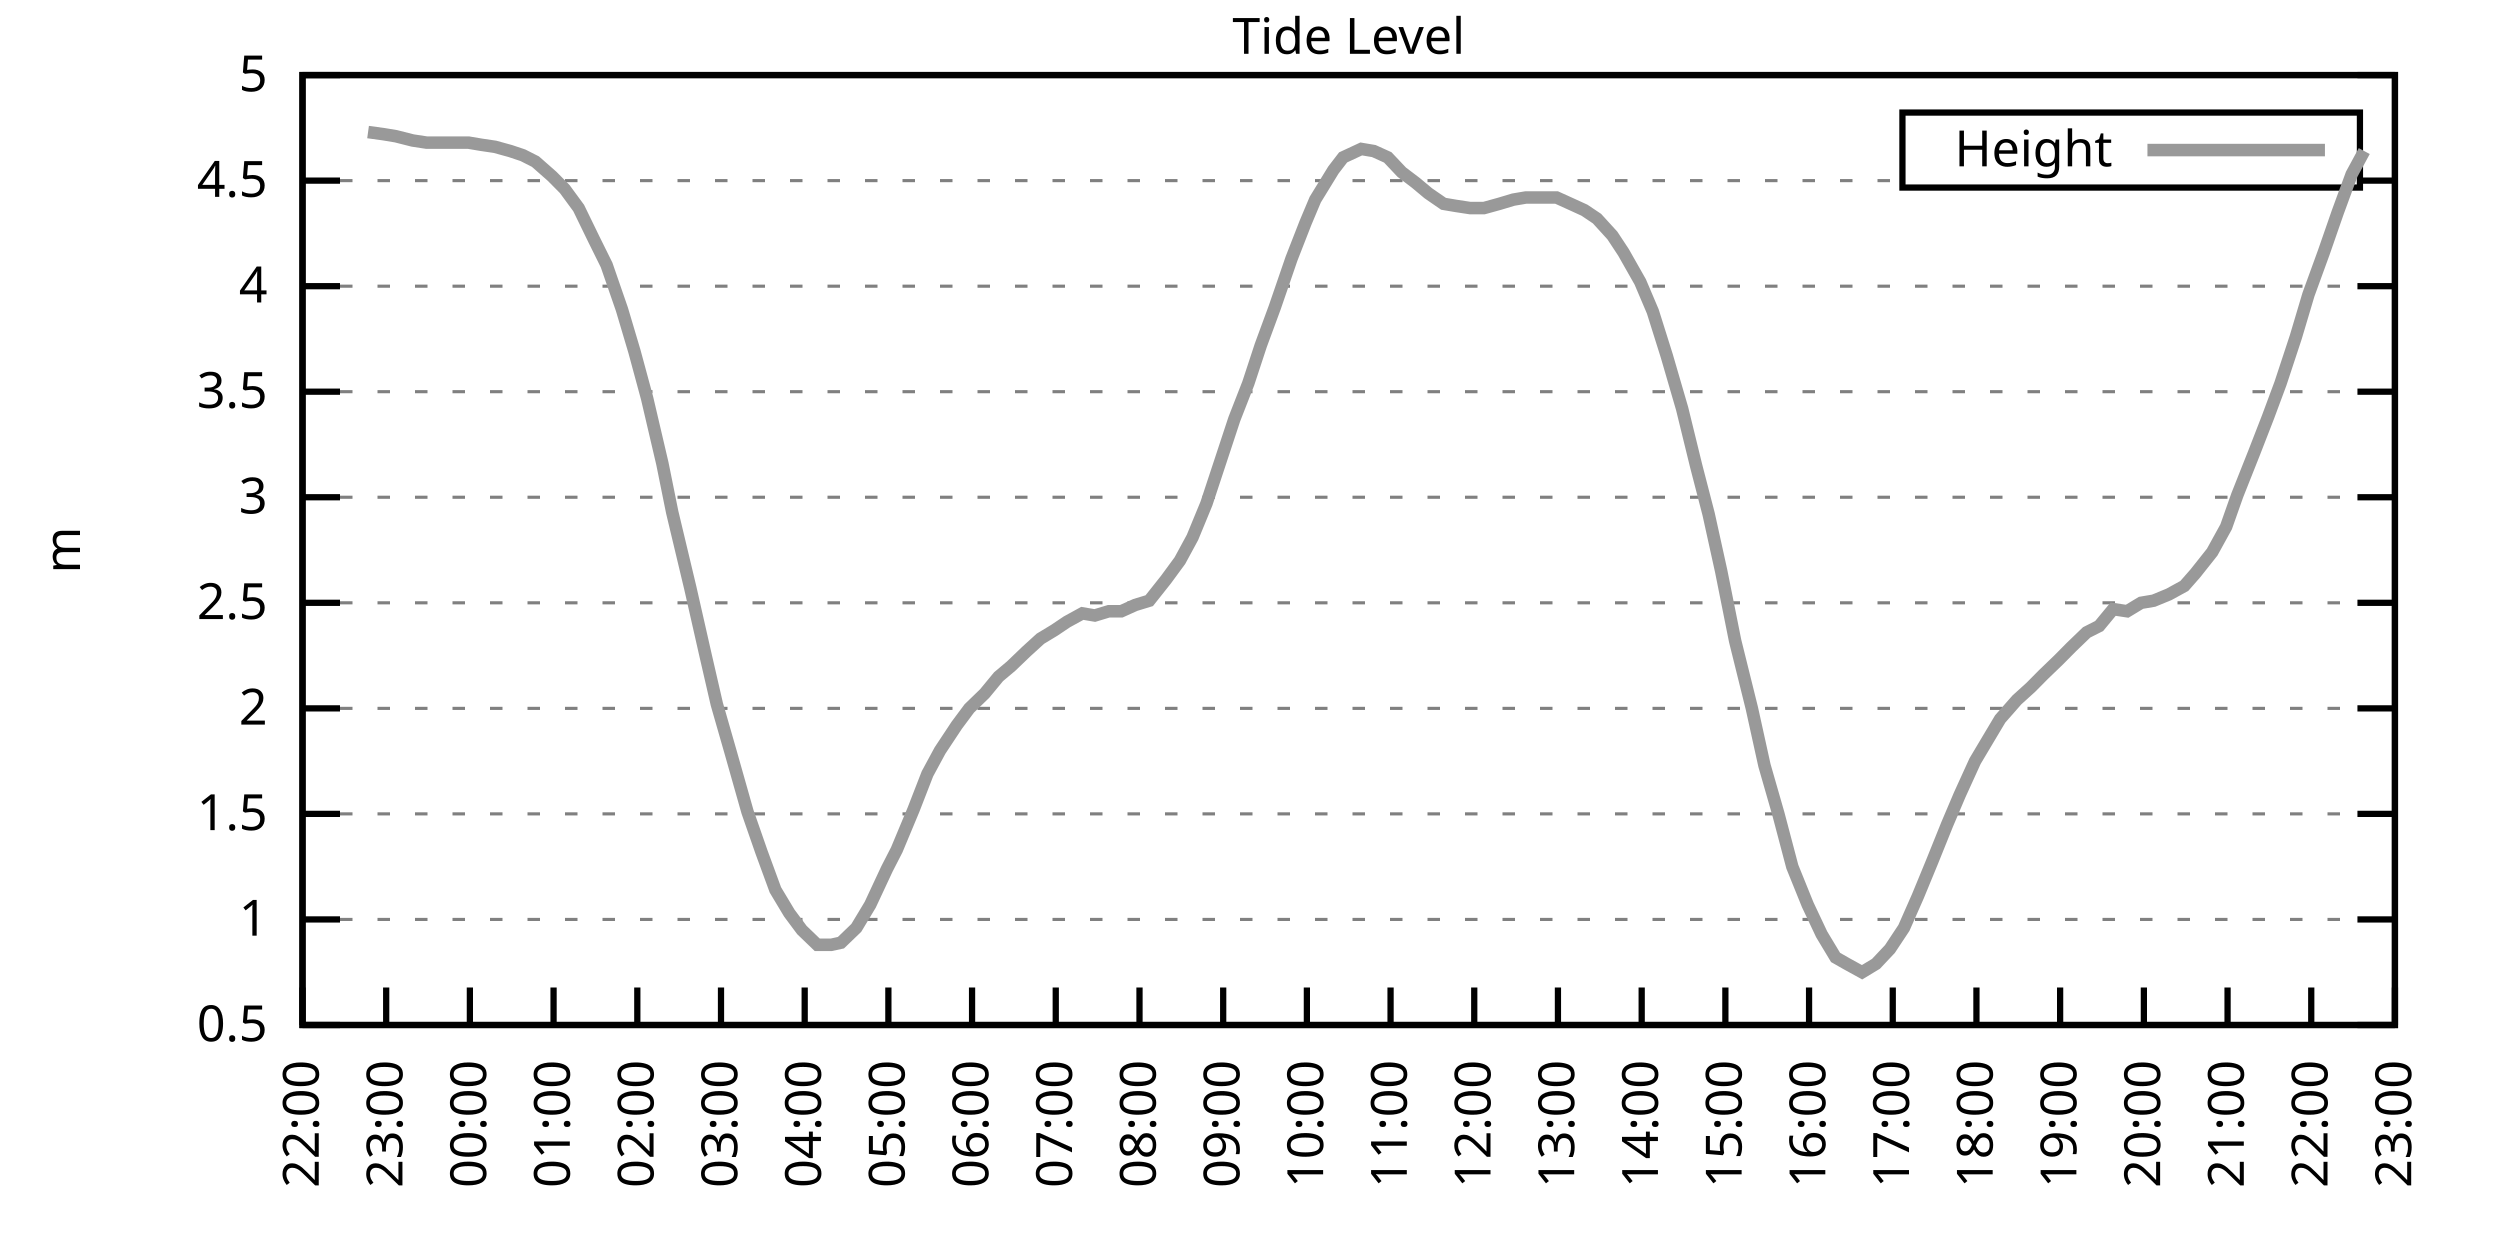
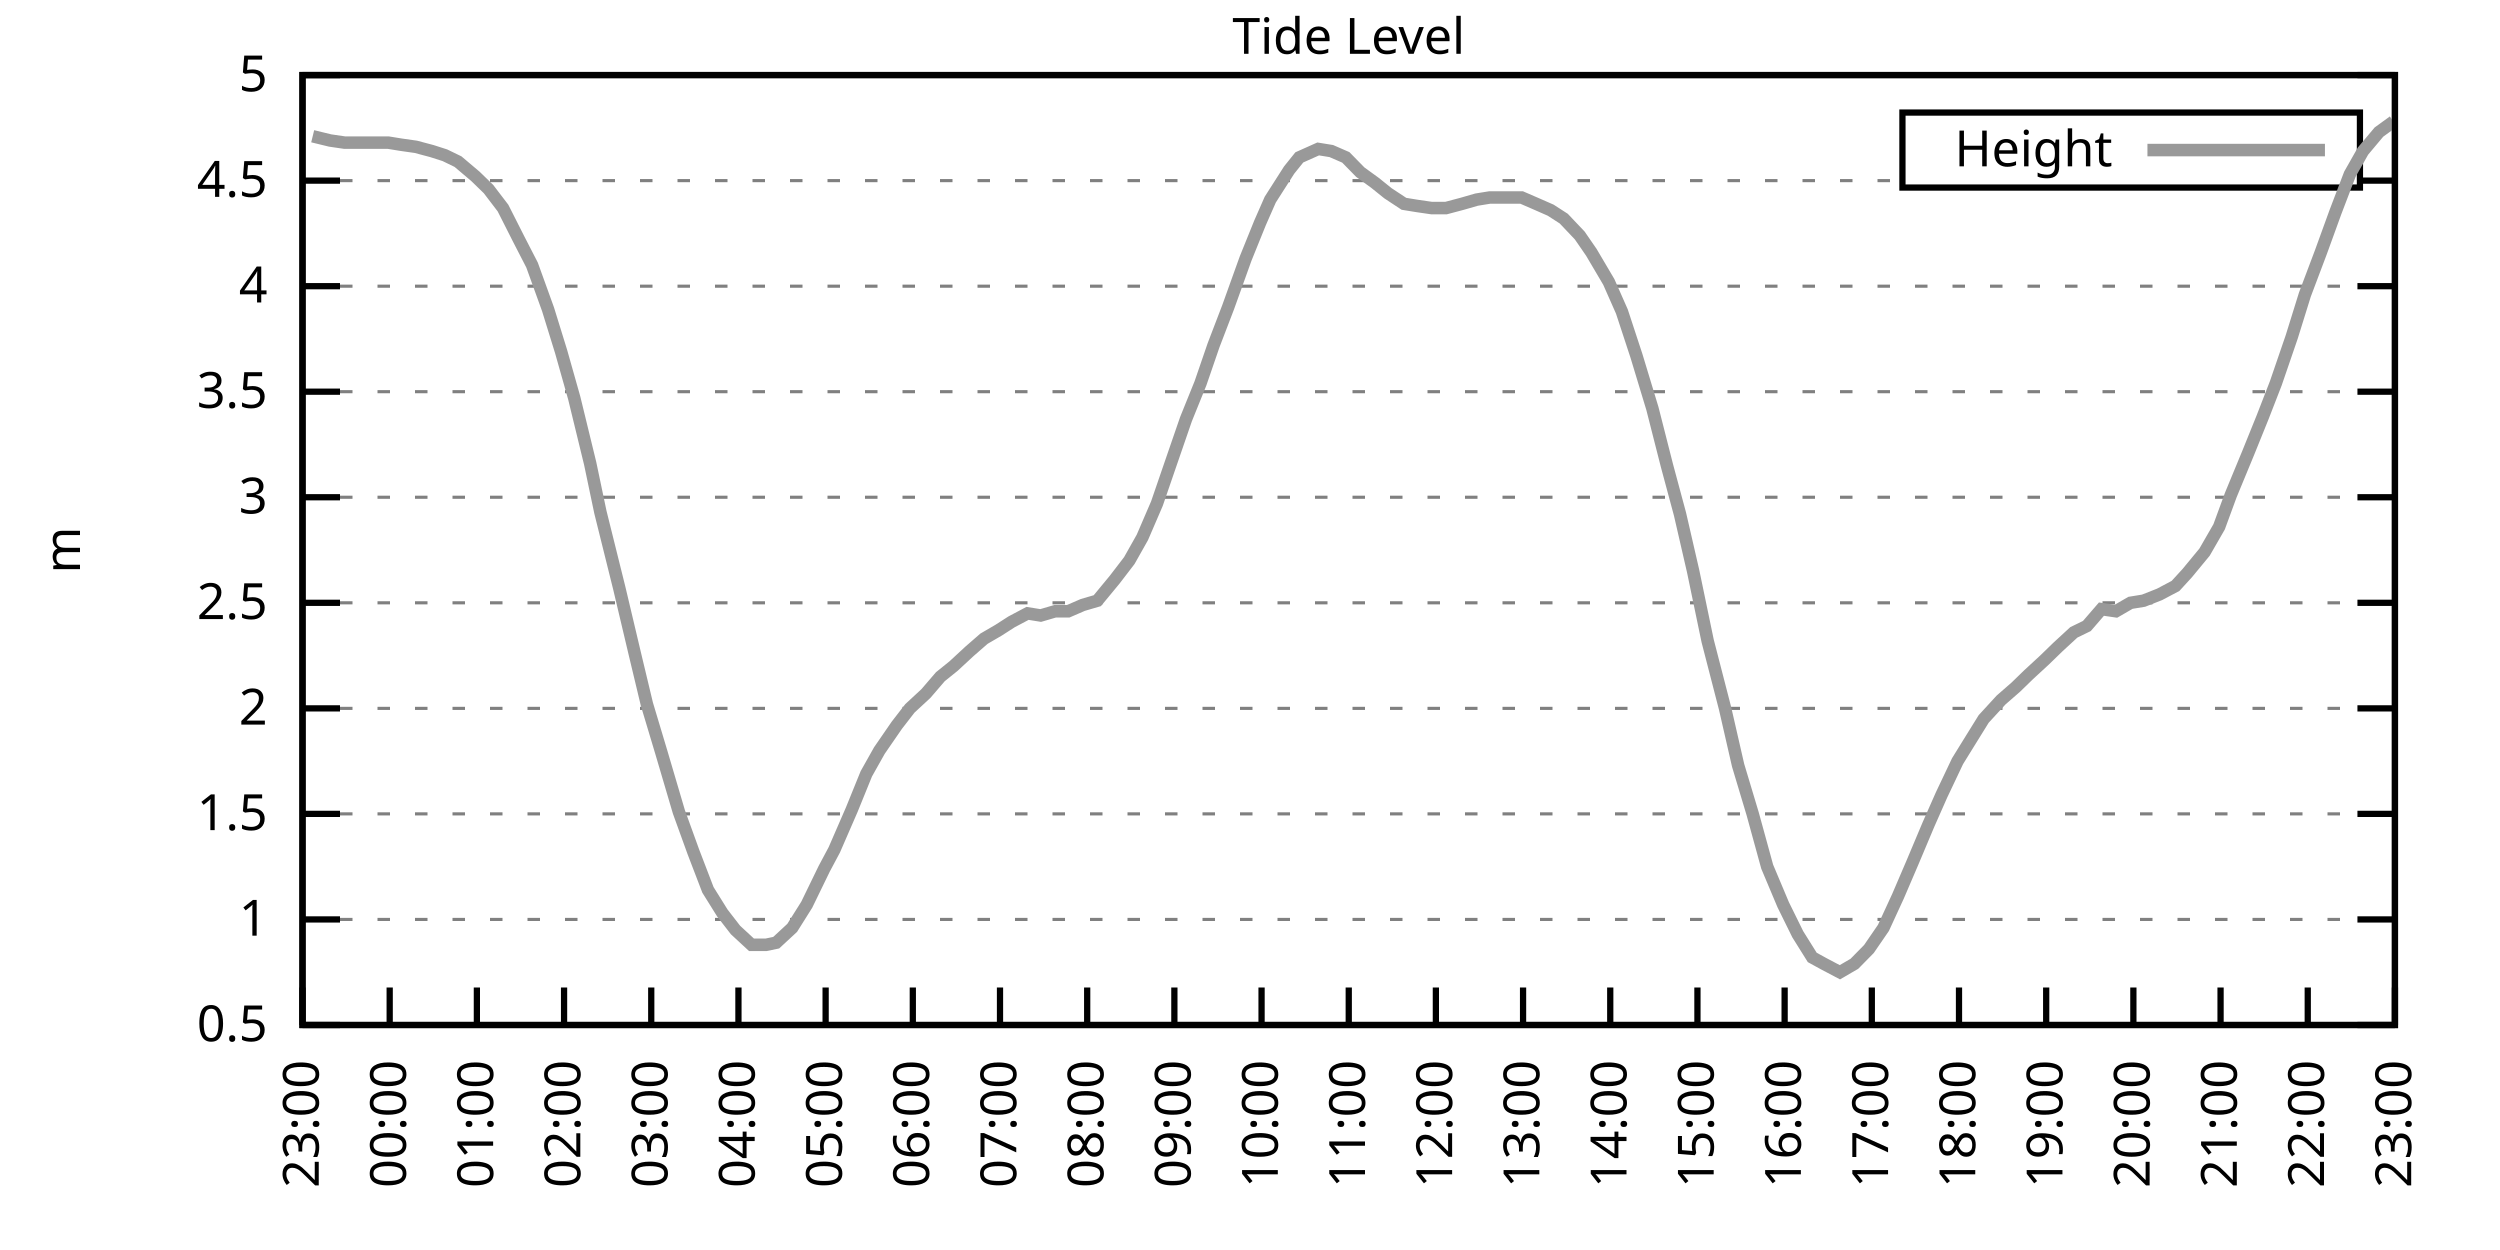
<svg xmlns="http://www.w3.org/2000/svg" xmlns:xlink="http://www.w3.org/1999/xlink" width="400" height="200" viewBox="0 0 400 200">
  <g id="gnuplot_canvas">
    <rect x="0" y="0" width="400" height="200" fill="none" />
    <defs>
      <circle id="gpDot" r="0.5" stroke-width="0.5" stroke="currentColor" />
      <path id="gpPt0" stroke-width="0.333" stroke="currentColor" d="M-1,0 h2 M0,-1 v2" />
      <path id="gpPt1" stroke-width="0.333" stroke="currentColor" d="M-1,-1 L1,1 M1,-1 L-1,1" />
      <path id="gpPt2" stroke-width="0.333" stroke="currentColor" d="M-1,0 L1,0 M0,-1 L0,1 M-1,-1 L1,1 M-1,1 L1,-1" />
      <rect id="gpPt3" stroke-width="0.333" stroke="currentColor" x="-1" y="-1" width="2" height="2" />
      <rect id="gpPt4" stroke-width="0.333" stroke="currentColor" fill="currentColor" x="-1" y="-1" width="2" height="2" />
      <circle id="gpPt5" stroke-width="0.333" stroke="currentColor" cx="0" cy="0" r="1" />
      <use xlink:href="#gpPt5" id="gpPt6" fill="currentColor" stroke="none" />
      <path id="gpPt7" stroke-width="0.333" stroke="currentColor" d="M0,-1.33 L-1.33,0.67 L1.33,0.67 z" />
      <use xlink:href="#gpPt7" id="gpPt8" fill="currentColor" stroke="none" />
      <use xlink:href="#gpPt7" id="gpPt9" stroke="currentColor" transform="rotate(180)" />
      <use xlink:href="#gpPt9" id="gpPt10" fill="currentColor" stroke="none" />
      <use xlink:href="#gpPt3" id="gpPt11" stroke="currentColor" transform="rotate(45)" />
      <use xlink:href="#gpPt11" id="gpPt12" fill="currentColor" stroke="none" />
      <path id="gpPt13" stroke-width="0.333" stroke="currentColor" d="M0,1.330 L1.265,0.411 L0.782,-1.067 L-0.782,-1.076 L-1.265,0.411 z" />
      <use xlink:href="#gpPt13" id="gpPt14" fill="currentColor" stroke="none" />
      <filter id="textbox" filterUnits="objectBoundingBox" x="0" y="0" height="1" width="1">
        <feFlood flood-color="white" flood-opacity="1" result="bgnd" />
        <feComposite in="SourceGraphic" in2="bgnd" operator="atop" />
      </filter>
      <filter id="greybox" filterUnits="objectBoundingBox" x="0" y="0" height="1" width="1">
        <feFlood flood-color="lightgrey" flood-opacity="1" result="grey" />
        <feComposite in="SourceGraphic" in2="grey" operator="atop" />
      </filter>
    </defs>
    <g fill="none" color="white" stroke="currentColor" stroke-width="1.00" stroke-linecap="butt" stroke-linejoin="miter">
</g>
    <g fill="none" color="black" stroke="currentColor" stroke-width="1.00" stroke-linecap="butt" stroke-linejoin="miter">
      <g stroke="none" shape-rendering="crispEdges">
        <polygon fill="rgb(255, 255, 255)" points="48.40,164.00 383.18,164.00 383.18,12.02 48.40,12.02 " />
      </g>
    </g>
    <g fill="none" color="black" stroke="currentColor" stroke-width="1.00" stroke-linecap="butt" stroke-linejoin="miter">
</g>
    <g fill="none" color="black" stroke="black" stroke-width="0.50" stroke-linecap="butt" stroke-linejoin="miter">
</g>
    <g fill="none" color="gray" stroke="currentColor" stroke-width="0.50" stroke-linecap="butt" stroke-linejoin="miter">
      <path stroke="gray" stroke-dasharray="2,4" class="gridline" d="M48.40,164.00 L383.19,164.00  " />
    </g>
    <g fill="none" color="gray" stroke="gray" stroke-width="1.00" stroke-linecap="butt" stroke-linejoin="miter">
</g>
    <g fill="none" color="black" stroke="currentColor" stroke-width="1.00" stroke-linecap="butt" stroke-linejoin="miter">
      <path stroke="black" d="M48.40,164.00 L54.40,164.00 M383.19,164.00 L377.19,164.00  " />
      <g transform="translate(42.80,166.60)" stroke="none" fill="black" font-family="Sans" font-size="8.00" text-anchor="end">
        <text>
          <tspan font-family="Sans"> 0.5</tspan>
        </text>
      </g>
    </g>
    <g fill="none" color="black" stroke="currentColor" stroke-width="1.00" stroke-linecap="butt" stroke-linejoin="miter">
</g>
    <g fill="none" color="black" stroke="black" stroke-width="0.50" stroke-linecap="butt" stroke-linejoin="miter">
</g>
    <g fill="none" color="gray" stroke="currentColor" stroke-width="0.50" stroke-linecap="butt" stroke-linejoin="miter">
      <path stroke="gray" stroke-dasharray="2,4" class="gridline" d="M48.40,147.11 L383.19,147.11  " />
    </g>
    <g fill="none" color="gray" stroke="gray" stroke-width="1.00" stroke-linecap="butt" stroke-linejoin="miter">
</g>
    <g fill="none" color="black" stroke="currentColor" stroke-width="1.00" stroke-linecap="butt" stroke-linejoin="miter">
      <path stroke="black" d="M48.40,147.11 L54.40,147.11 M383.19,147.11 L377.19,147.11  " />
      <g transform="translate(42.80,149.71)" stroke="none" fill="black" font-family="Sans" font-size="8.00" text-anchor="end">
        <text>
          <tspan font-family="Sans"> 1</tspan>
        </text>
      </g>
    </g>
    <g fill="none" color="black" stroke="currentColor" stroke-width="1.00" stroke-linecap="butt" stroke-linejoin="miter">
</g>
    <g fill="none" color="black" stroke="black" stroke-width="0.50" stroke-linecap="butt" stroke-linejoin="miter">
</g>
    <g fill="none" color="gray" stroke="currentColor" stroke-width="0.50" stroke-linecap="butt" stroke-linejoin="miter">
      <path stroke="gray" stroke-dasharray="2,4" class="gridline" d="M48.40,130.22 L383.19,130.22  " />
    </g>
    <g fill="none" color="gray" stroke="gray" stroke-width="1.00" stroke-linecap="butt" stroke-linejoin="miter">
</g>
    <g fill="none" color="black" stroke="currentColor" stroke-width="1.00" stroke-linecap="butt" stroke-linejoin="miter">
      <path stroke="black" d="M48.40,130.22 L54.40,130.22 M383.19,130.22 L377.19,130.22  " />
      <g transform="translate(42.80,132.82)" stroke="none" fill="black" font-family="Sans" font-size="8.00" text-anchor="end">
        <text>
          <tspan font-family="Sans"> 1.5</tspan>
        </text>
      </g>
    </g>
    <g fill="none" color="black" stroke="currentColor" stroke-width="1.00" stroke-linecap="butt" stroke-linejoin="miter">
</g>
    <g fill="none" color="black" stroke="black" stroke-width="0.50" stroke-linecap="butt" stroke-linejoin="miter">
</g>
    <g fill="none" color="gray" stroke="currentColor" stroke-width="0.50" stroke-linecap="butt" stroke-linejoin="miter">
      <path stroke="gray" stroke-dasharray="2,4" class="gridline" d="M48.40,113.34 L383.19,113.34  " />
    </g>
    <g fill="none" color="gray" stroke="gray" stroke-width="1.00" stroke-linecap="butt" stroke-linejoin="miter">
</g>
    <g fill="none" color="black" stroke="currentColor" stroke-width="1.00" stroke-linecap="butt" stroke-linejoin="miter">
      <path stroke="black" d="M48.40,113.34 L54.40,113.34 M383.19,113.34 L377.19,113.34  " />
      <g transform="translate(42.80,115.94)" stroke="none" fill="black" font-family="Sans" font-size="8.00" text-anchor="end">
        <text>
          <tspan font-family="Sans"> 2</tspan>
        </text>
      </g>
    </g>
    <g fill="none" color="black" stroke="currentColor" stroke-width="1.00" stroke-linecap="butt" stroke-linejoin="miter">
</g>
    <g fill="none" color="black" stroke="black" stroke-width="0.50" stroke-linecap="butt" stroke-linejoin="miter">
</g>
    <g fill="none" color="gray" stroke="currentColor" stroke-width="0.50" stroke-linecap="butt" stroke-linejoin="miter">
      <path stroke="gray" stroke-dasharray="2,4" class="gridline" d="M48.40,96.45 L383.19,96.45  " />
    </g>
    <g fill="none" color="gray" stroke="gray" stroke-width="1.00" stroke-linecap="butt" stroke-linejoin="miter">
</g>
    <g fill="none" color="black" stroke="currentColor" stroke-width="1.00" stroke-linecap="butt" stroke-linejoin="miter">
      <path stroke="black" d="M48.40,96.45 L54.40,96.45 M383.19,96.45 L377.19,96.45  " />
      <g transform="translate(42.80,99.05)" stroke="none" fill="black" font-family="Sans" font-size="8.00" text-anchor="end">
        <text>
          <tspan font-family="Sans"> 2.5</tspan>
        </text>
      </g>
    </g>
    <g fill="none" color="black" stroke="currentColor" stroke-width="1.00" stroke-linecap="butt" stroke-linejoin="miter">
</g>
    <g fill="none" color="black" stroke="black" stroke-width="0.50" stroke-linecap="butt" stroke-linejoin="miter">
</g>
    <g fill="none" color="gray" stroke="currentColor" stroke-width="0.50" stroke-linecap="butt" stroke-linejoin="miter">
      <path stroke="gray" stroke-dasharray="2,4" class="gridline" d="M48.40,79.56 L383.19,79.56  " />
    </g>
    <g fill="none" color="gray" stroke="gray" stroke-width="1.00" stroke-linecap="butt" stroke-linejoin="miter">
</g>
    <g fill="none" color="black" stroke="currentColor" stroke-width="1.00" stroke-linecap="butt" stroke-linejoin="miter">
      <path stroke="black" d="M48.40,79.56 L54.40,79.56 M383.19,79.56 L377.19,79.56  " />
      <g transform="translate(42.80,82.16)" stroke="none" fill="black" font-family="Sans" font-size="8.00" text-anchor="end">
        <text>
          <tspan font-family="Sans"> 3</tspan>
        </text>
      </g>
    </g>
    <g fill="none" color="black" stroke="currentColor" stroke-width="1.00" stroke-linecap="butt" stroke-linejoin="miter">
</g>
    <g fill="none" color="black" stroke="black" stroke-width="0.50" stroke-linecap="butt" stroke-linejoin="miter">
</g>
    <g fill="none" color="gray" stroke="currentColor" stroke-width="0.50" stroke-linecap="butt" stroke-linejoin="miter">
      <path stroke="gray" stroke-dasharray="2,4" class="gridline" d="M48.40,62.67 L383.19,62.67  " />
    </g>
    <g fill="none" color="gray" stroke="gray" stroke-width="1.00" stroke-linecap="butt" stroke-linejoin="miter">
</g>
    <g fill="none" color="black" stroke="currentColor" stroke-width="1.00" stroke-linecap="butt" stroke-linejoin="miter">
      <path stroke="black" d="M48.40,62.67 L54.40,62.67 M383.19,62.67 L377.19,62.67  " />
      <g transform="translate(42.80,65.27)" stroke="none" fill="black" font-family="Sans" font-size="8.00" text-anchor="end">
        <text>
          <tspan font-family="Sans"> 3.5</tspan>
        </text>
      </g>
    </g>
    <g fill="none" color="black" stroke="currentColor" stroke-width="1.00" stroke-linecap="butt" stroke-linejoin="miter">
</g>
    <g fill="none" color="black" stroke="black" stroke-width="0.50" stroke-linecap="butt" stroke-linejoin="miter">
</g>
    <g fill="none" color="gray" stroke="currentColor" stroke-width="0.50" stroke-linecap="butt" stroke-linejoin="miter">
      <path stroke="gray" stroke-dasharray="2,4" class="gridline" d="M48.40,45.79 L383.19,45.79  " />
    </g>
    <g fill="none" color="gray" stroke="gray" stroke-width="1.00" stroke-linecap="butt" stroke-linejoin="miter">
</g>
    <g fill="none" color="black" stroke="currentColor" stroke-width="1.00" stroke-linecap="butt" stroke-linejoin="miter">
      <path stroke="black" d="M48.40,45.79 L54.40,45.79 M383.19,45.79 L377.19,45.79  " />
      <g transform="translate(42.80,48.39)" stroke="none" fill="black" font-family="Sans" font-size="8.00" text-anchor="end">
        <text>
          <tspan font-family="Sans"> 4</tspan>
        </text>
      </g>
    </g>
    <g fill="none" color="black" stroke="currentColor" stroke-width="1.00" stroke-linecap="butt" stroke-linejoin="miter">
</g>
    <g fill="none" color="black" stroke="black" stroke-width="0.50" stroke-linecap="butt" stroke-linejoin="miter">
</g>
    <g fill="none" color="gray" stroke="currentColor" stroke-width="0.50" stroke-linecap="butt" stroke-linejoin="miter">
      <path stroke="gray" stroke-dasharray="2,4" class="gridline" d="M48.40,28.90 L304.39,28.90 M377.59,28.90 L383.19,28.90  " />
    </g>
    <g fill="none" color="gray" stroke="gray" stroke-width="1.00" stroke-linecap="butt" stroke-linejoin="miter">
</g>
    <g fill="none" color="black" stroke="currentColor" stroke-width="1.00" stroke-linecap="butt" stroke-linejoin="miter">
      <path stroke="black" d="M48.40,28.90 L54.40,28.90 M383.19,28.90 L377.19,28.90  " />
      <g transform="translate(42.80,31.50)" stroke="none" fill="black" font-family="Sans" font-size="8.00" text-anchor="end">
        <text>
          <tspan font-family="Sans"> 4.5</tspan>
        </text>
      </g>
    </g>
    <g fill="none" color="black" stroke="currentColor" stroke-width="1.00" stroke-linecap="butt" stroke-linejoin="miter">
</g>
    <g fill="none" color="black" stroke="black" stroke-width="0.50" stroke-linecap="butt" stroke-linejoin="miter">
</g>
    <g fill="none" color="gray" stroke="currentColor" stroke-width="0.50" stroke-linecap="butt" stroke-linejoin="miter">
      <path stroke="gray" stroke-dasharray="2,4" class="gridline" d="M48.40,12.01 L383.19,12.01  " />
    </g>
    <g fill="none" color="gray" stroke="gray" stroke-width="1.00" stroke-linecap="butt" stroke-linejoin="miter">
</g>
    <g fill="none" color="black" stroke="currentColor" stroke-width="1.00" stroke-linecap="butt" stroke-linejoin="miter">
      <path stroke="black" d="M48.40,12.01 L54.40,12.01 M383.19,12.01 L377.19,12.01  " />
      <g transform="translate(42.80,14.61)" stroke="none" fill="black" font-family="Sans" font-size="8.00" text-anchor="end">
        <text>
          <tspan font-family="Sans"> 5</tspan>
        </text>
      </g>
    </g>
    <g fill="none" color="black" stroke="currentColor" stroke-width="1.00" stroke-linecap="butt" stroke-linejoin="miter">
      <path stroke="black" d="M48.40,164.00 L48.40,158.00  " />
      <g transform="translate(51.00,169.60) rotate(270.00)" stroke="none" fill="black" font-family="Sans" font-size="8.00" text-anchor="end">
        <text>
-           <tspan font-family="Sans">22:00</tspan>
-         </text>
-       </g>
-     </g>
-     <g fill="none" color="black" stroke="currentColor" stroke-width="1.00" stroke-linecap="butt" stroke-linejoin="miter">
-       <path stroke="black" d="M61.79,164.00 L61.79,158.00  " />
-       <g transform="translate(64.39,169.60) rotate(270.00)" stroke="none" fill="black" font-family="Sans" font-size="8.00" text-anchor="end">
-         <text>
          <tspan font-family="Sans">23:00</tspan>
        </text>
      </g>
    </g>
    <g fill="none" color="black" stroke="currentColor" stroke-width="1.00" stroke-linecap="butt" stroke-linejoin="miter">
-       <path stroke="black" d="M75.18,164.00 L75.18,158.00  " />
-       <g transform="translate(77.78,169.60) rotate(270.00)" stroke="none" fill="black" font-family="Sans" font-size="8.00" text-anchor="end">
+       <path stroke="black" d="M62.35,164.00 L62.35,158.00  " />
+       <g transform="translate(64.95,169.60) rotate(270.00)" stroke="none" fill="black" font-family="Sans" font-size="8.00" text-anchor="end">
        <text>
          <tspan font-family="Sans">00:00</tspan>
        </text>
      </g>
    </g>
    <g fill="none" color="black" stroke="currentColor" stroke-width="1.00" stroke-linecap="butt" stroke-linejoin="miter">
-       <path stroke="black" d="M88.57,164.00 L88.57,158.00  " />
-       <g transform="translate(91.17,169.60) rotate(270.00)" stroke="none" fill="black" font-family="Sans" font-size="8.00" text-anchor="end">
+       <path stroke="black" d="M76.30,164.00 L76.30,158.00  " />
+       <g transform="translate(78.90,169.60) rotate(270.00)" stroke="none" fill="black" font-family="Sans" font-size="8.00" text-anchor="end">
        <text>
          <tspan font-family="Sans">01:00</tspan>
        </text>
      </g>
    </g>
    <g fill="none" color="black" stroke="currentColor" stroke-width="1.00" stroke-linecap="butt" stroke-linejoin="miter">
-       <path stroke="black" d="M101.97,164.00 L101.97,158.00  " />
-       <g transform="translate(104.57,169.60) rotate(270.00)" stroke="none" fill="black" font-family="Sans" font-size="8.00" text-anchor="end">
+       <path stroke="black" d="M90.25,164.00 L90.25,158.00  " />
+       <g transform="translate(92.85,169.60) rotate(270.00)" stroke="none" fill="black" font-family="Sans" font-size="8.00" text-anchor="end">
        <text>
          <tspan font-family="Sans">02:00</tspan>
        </text>
      </g>
    </g>
    <g fill="none" color="black" stroke="currentColor" stroke-width="1.00" stroke-linecap="butt" stroke-linejoin="miter">
-       <path stroke="black" d="M115.36,164.00 L115.36,158.00  " />
-       <g transform="translate(117.96,169.60) rotate(270.00)" stroke="none" fill="black" font-family="Sans" font-size="8.00" text-anchor="end">
+       <path stroke="black" d="M104.20,164.00 L104.20,158.00  " />
+       <g transform="translate(106.80,169.60) rotate(270.00)" stroke="none" fill="black" font-family="Sans" font-size="8.00" text-anchor="end">
        <text>
          <tspan font-family="Sans">03:00</tspan>
        </text>
      </g>
    </g>
    <g fill="none" color="black" stroke="currentColor" stroke-width="1.00" stroke-linecap="butt" stroke-linejoin="miter">
-       <path stroke="black" d="M128.75,164.00 L128.75,158.00  " />
-       <g transform="translate(131.35,169.60) rotate(270.00)" stroke="none" fill="black" font-family="Sans" font-size="8.00" text-anchor="end">
+       <path stroke="black" d="M118.15,164.00 L118.15,158.00  " />
+       <g transform="translate(120.75,169.60) rotate(270.00)" stroke="none" fill="black" font-family="Sans" font-size="8.00" text-anchor="end">
        <text>
          <tspan font-family="Sans">04:00</tspan>
        </text>
      </g>
    </g>
    <g fill="none" color="black" stroke="currentColor" stroke-width="1.00" stroke-linecap="butt" stroke-linejoin="miter">
-       <path stroke="black" d="M142.14,164.00 L142.14,158.00  " />
-       <g transform="translate(144.74,169.60) rotate(270.00)" stroke="none" fill="black" font-family="Sans" font-size="8.00" text-anchor="end">
+       <path stroke="black" d="M132.10,164.00 L132.10,158.00  " />
+       <g transform="translate(134.70,169.60) rotate(270.00)" stroke="none" fill="black" font-family="Sans" font-size="8.00" text-anchor="end">
        <text>
          <tspan font-family="Sans">05:00</tspan>
        </text>
      </g>
    </g>
    <g fill="none" color="black" stroke="currentColor" stroke-width="1.00" stroke-linecap="butt" stroke-linejoin="miter">
-       <path stroke="black" d="M155.53,164.00 L155.53,158.00  " />
-       <g transform="translate(158.13,169.60) rotate(270.00)" stroke="none" fill="black" font-family="Sans" font-size="8.00" text-anchor="end">
+       <path stroke="black" d="M146.05,164.00 L146.05,158.00  " />
+       <g transform="translate(148.65,169.60) rotate(270.00)" stroke="none" fill="black" font-family="Sans" font-size="8.00" text-anchor="end">
        <text>
          <tspan font-family="Sans">06:00</tspan>
        </text>
      </g>
    </g>
    <g fill="none" color="black" stroke="currentColor" stroke-width="1.00" stroke-linecap="butt" stroke-linejoin="miter">
-       <path stroke="black" d="M168.92,164.00 L168.92,158.00  " />
-       <g transform="translate(171.52,169.60) rotate(270.00)" stroke="none" fill="black" font-family="Sans" font-size="8.00" text-anchor="end">
+       <path stroke="black" d="M160.00,164.00 L160.00,158.00  " />
+       <g transform="translate(162.60,169.60) rotate(270.00)" stroke="none" fill="black" font-family="Sans" font-size="8.00" text-anchor="end">
        <text>
          <tspan font-family="Sans">07:00</tspan>
        </text>
      </g>
    </g>
    <g fill="none" color="black" stroke="currentColor" stroke-width="1.00" stroke-linecap="butt" stroke-linejoin="miter">
-       <path stroke="black" d="M182.32,164.00 L182.32,158.00  " />
-       <g transform="translate(184.92,169.60) rotate(270.00)" stroke="none" fill="black" font-family="Sans" font-size="8.00" text-anchor="end">
+       <path stroke="black" d="M173.95,164.00 L173.95,158.00  " />
+       <g transform="translate(176.55,169.60) rotate(270.00)" stroke="none" fill="black" font-family="Sans" font-size="8.00" text-anchor="end">
        <text>
          <tspan font-family="Sans">08:00</tspan>
        </text>
      </g>
    </g>
    <g fill="none" color="black" stroke="currentColor" stroke-width="1.00" stroke-linecap="butt" stroke-linejoin="miter">
-       <path stroke="black" d="M195.71,164.00 L195.71,158.00  " />
-       <g transform="translate(198.31,169.60) rotate(270.00)" stroke="none" fill="black" font-family="Sans" font-size="8.00" text-anchor="end">
+       <path stroke="black" d="M187.90,164.00 L187.90,158.00  " />
+       <g transform="translate(190.50,169.60) rotate(270.00)" stroke="none" fill="black" font-family="Sans" font-size="8.00" text-anchor="end">
        <text>
          <tspan font-family="Sans">09:00</tspan>
        </text>
      </g>
    </g>
    <g fill="none" color="black" stroke="currentColor" stroke-width="1.00" stroke-linecap="butt" stroke-linejoin="miter">
-       <path stroke="black" d="M209.10,164.00 L209.10,158.00  " />
-       <g transform="translate(211.70,169.60) rotate(270.00)" stroke="none" fill="black" font-family="Sans" font-size="8.00" text-anchor="end">
+       <path stroke="black" d="M201.85,164.00 L201.85,158.00  " />
+       <g transform="translate(204.45,169.60) rotate(270.00)" stroke="none" fill="black" font-family="Sans" font-size="8.00" text-anchor="end">
        <text>
          <tspan font-family="Sans">10:00</tspan>
        </text>
      </g>
    </g>
    <g fill="none" color="black" stroke="currentColor" stroke-width="1.00" stroke-linecap="butt" stroke-linejoin="miter">
-       <path stroke="black" d="M222.49,164.00 L222.49,158.00  " />
-       <g transform="translate(225.09,169.60) rotate(270.00)" stroke="none" fill="black" font-family="Sans" font-size="8.00" text-anchor="end">
+       <path stroke="black" d="M215.80,164.00 L215.80,158.00  " />
+       <g transform="translate(218.40,169.60) rotate(270.00)" stroke="none" fill="black" font-family="Sans" font-size="8.00" text-anchor="end">
        <text>
          <tspan font-family="Sans">11:00</tspan>
        </text>
      </g>
    </g>
    <g fill="none" color="black" stroke="currentColor" stroke-width="1.00" stroke-linecap="butt" stroke-linejoin="miter">
-       <path stroke="black" d="M235.88,164.00 L235.88,158.00  " />
-       <g transform="translate(238.48,169.60) rotate(270.00)" stroke="none" fill="black" font-family="Sans" font-size="8.00" text-anchor="end">
+       <path stroke="black" d="M229.74,164.00 L229.74,158.00  " />
+       <g transform="translate(232.34,169.60) rotate(270.00)" stroke="none" fill="black" font-family="Sans" font-size="8.00" text-anchor="end">
        <text>
          <tspan font-family="Sans">12:00</tspan>
        </text>
      </g>
    </g>
    <g fill="none" color="black" stroke="currentColor" stroke-width="1.00" stroke-linecap="butt" stroke-linejoin="miter">
-       <path stroke="black" d="M249.27,164.00 L249.27,158.00  " />
-       <g transform="translate(251.87,169.60) rotate(270.00)" stroke="none" fill="black" font-family="Sans" font-size="8.00" text-anchor="end">
+       <path stroke="black" d="M243.69,164.00 L243.69,158.00  " />
+       <g transform="translate(246.29,169.60) rotate(270.00)" stroke="none" fill="black" font-family="Sans" font-size="8.00" text-anchor="end">
        <text>
          <tspan font-family="Sans">13:00</tspan>
        </text>
      </g>
    </g>
    <g fill="none" color="black" stroke="currentColor" stroke-width="1.00" stroke-linecap="butt" stroke-linejoin="miter">
-       <path stroke="black" d="M262.67,164.00 L262.67,158.00  " />
-       <g transform="translate(265.27,169.60) rotate(270.00)" stroke="none" fill="black" font-family="Sans" font-size="8.00" text-anchor="end">
+       <path stroke="black" d="M257.64,164.00 L257.64,158.00  " />
+       <g transform="translate(260.24,169.60) rotate(270.00)" stroke="none" fill="black" font-family="Sans" font-size="8.00" text-anchor="end">
        <text>
          <tspan font-family="Sans">14:00</tspan>
        </text>
      </g>
    </g>
    <g fill="none" color="black" stroke="currentColor" stroke-width="1.00" stroke-linecap="butt" stroke-linejoin="miter">
-       <path stroke="black" d="M276.06,164.00 L276.06,158.00  " />
-       <g transform="translate(278.66,169.60) rotate(270.00)" stroke="none" fill="black" font-family="Sans" font-size="8.00" text-anchor="end">
+       <path stroke="black" d="M271.59,164.00 L271.59,158.00  " />
+       <g transform="translate(274.19,169.60) rotate(270.00)" stroke="none" fill="black" font-family="Sans" font-size="8.00" text-anchor="end">
        <text>
          <tspan font-family="Sans">15:00</tspan>
        </text>
      </g>
    </g>
    <g fill="none" color="black" stroke="currentColor" stroke-width="1.00" stroke-linecap="butt" stroke-linejoin="miter">
-       <path stroke="black" d="M289.45,164.00 L289.45,158.00  " />
-       <g transform="translate(292.05,169.60) rotate(270.00)" stroke="none" fill="black" font-family="Sans" font-size="8.00" text-anchor="end">
+       <path stroke="black" d="M285.54,164.00 L285.54,158.00  " />
+       <g transform="translate(288.14,169.60) rotate(270.00)" stroke="none" fill="black" font-family="Sans" font-size="8.00" text-anchor="end">
        <text>
          <tspan font-family="Sans">16:00</tspan>
        </text>
      </g>
    </g>
    <g fill="none" color="black" stroke="currentColor" stroke-width="1.00" stroke-linecap="butt" stroke-linejoin="miter">
-       <path stroke="black" d="M302.84,164.00 L302.84,158.00  " />
-       <g transform="translate(305.44,169.60) rotate(270.00)" stroke="none" fill="black" font-family="Sans" font-size="8.00" text-anchor="end">
+       <path stroke="black" d="M299.49,164.00 L299.49,158.00  " />
+       <g transform="translate(302.09,169.60) rotate(270.00)" stroke="none" fill="black" font-family="Sans" font-size="8.00" text-anchor="end">
        <text>
          <tspan font-family="Sans">17:00</tspan>
        </text>
      </g>
    </g>
    <g fill="none" color="black" stroke="currentColor" stroke-width="1.00" stroke-linecap="butt" stroke-linejoin="miter">
-       <path stroke="black" d="M316.23,164.00 L316.23,158.00  " />
-       <g transform="translate(318.83,169.60) rotate(270.00)" stroke="none" fill="black" font-family="Sans" font-size="8.00" text-anchor="end">
+       <path stroke="black" d="M313.44,164.00 L313.44,158.00  " />
+       <g transform="translate(316.04,169.60) rotate(270.00)" stroke="none" fill="black" font-family="Sans" font-size="8.00" text-anchor="end">
        <text>
          <tspan font-family="Sans">18:00</tspan>
        </text>
      </g>
    </g>
    <g fill="none" color="black" stroke="currentColor" stroke-width="1.00" stroke-linecap="butt" stroke-linejoin="miter">
-       <path stroke="black" d="M329.62,164.00 L329.62,158.00  " />
-       <g transform="translate(332.22,169.60) rotate(270.00)" stroke="none" fill="black" font-family="Sans" font-size="8.00" text-anchor="end">
+       <path stroke="black" d="M327.39,164.00 L327.39,158.00  " />
+       <g transform="translate(329.99,169.60) rotate(270.00)" stroke="none" fill="black" font-family="Sans" font-size="8.00" text-anchor="end">
        <text>
          <tspan font-family="Sans">19:00</tspan>
        </text>
      </g>
    </g>
    <g fill="none" color="black" stroke="currentColor" stroke-width="1.00" stroke-linecap="butt" stroke-linejoin="miter">
-       <path stroke="black" d="M343.02,164.00 L343.02,158.00  " />
-       <g transform="translate(345.62,169.60) rotate(270.00)" stroke="none" fill="black" font-family="Sans" font-size="8.00" text-anchor="end">
+       <path stroke="black" d="M341.34,164.00 L341.34,158.00  " />
+       <g transform="translate(343.94,169.60) rotate(270.00)" stroke="none" fill="black" font-family="Sans" font-size="8.00" text-anchor="end">
        <text>
          <tspan font-family="Sans">20:00</tspan>
        </text>
      </g>
    </g>
    <g fill="none" color="black" stroke="currentColor" stroke-width="1.00" stroke-linecap="butt" stroke-linejoin="miter">
-       <path stroke="black" d="M356.41,164.00 L356.41,158.00  " />
-       <g transform="translate(359.01,169.60) rotate(270.00)" stroke="none" fill="black" font-family="Sans" font-size="8.00" text-anchor="end">
+       <path stroke="black" d="M355.29,164.00 L355.29,158.00  " />
+       <g transform="translate(357.89,169.60) rotate(270.00)" stroke="none" fill="black" font-family="Sans" font-size="8.00" text-anchor="end">
        <text>
          <tspan font-family="Sans">21:00</tspan>
        </text>
      </g>
    </g>
    <g fill="none" color="black" stroke="currentColor" stroke-width="1.00" stroke-linecap="butt" stroke-linejoin="miter">
-       <path stroke="black" d="M369.80,164.00 L369.80,158.00  " />
-       <g transform="translate(372.40,169.60) rotate(270.00)" stroke="none" fill="black" font-family="Sans" font-size="8.00" text-anchor="end">
+       <path stroke="black" d="M369.24,164.00 L369.24,158.00  " />
+       <g transform="translate(371.84,169.60) rotate(270.00)" stroke="none" fill="black" font-family="Sans" font-size="8.00" text-anchor="end">
        <text>
          <tspan font-family="Sans">22:00</tspan>
        </text>
      </g>
    </g>
    <g fill="none" color="black" stroke="currentColor" stroke-width="1.00" stroke-linecap="butt" stroke-linejoin="miter">
      <path stroke="black" d="M383.19,164.00 L383.19,158.00  " />
      <g transform="translate(385.79,169.60) rotate(270.00)" stroke="none" fill="black" font-family="Sans" font-size="8.00" text-anchor="end">
        <text>
          <tspan font-family="Sans">23:00</tspan>
        </text>
      </g>
    </g>
    <g fill="none" color="black" stroke="currentColor" stroke-width="1.00" stroke-linecap="butt" stroke-linejoin="miter">
</g>
    <g fill="none" color="black" stroke="currentColor" stroke-width="1.00" stroke-linecap="butt" stroke-linejoin="miter">
      <path stroke="black" d="M48.40,12.01 L48.40,164.00 L383.19,164.00 L383.19,12.01 L48.40,12.01 Z  " />
    </g>
    <g fill="none" color="black" stroke="currentColor" stroke-width="1.00" stroke-linecap="butt" stroke-linejoin="miter">
</g>
    <g fill="none" color="black" stroke="currentColor" stroke-width="1.00" stroke-linecap="butt" stroke-linejoin="miter">
      <path stroke="black" d="M304.39,30.01 L304.39,18.01 L377.59,18.01 L377.59,30.01 L304.39,30.01 Z  " />
    </g>
    <g id="Tide_level_plot_1">
      <g fill="none" color="white" stroke="black" stroke-width="2.00" stroke-linecap="butt" stroke-linejoin="miter">
</g>
      <g fill="none" color="black" stroke="currentColor" stroke-width="2.00" stroke-linecap="butt" stroke-linejoin="miter">
        <g transform="translate(337.99,26.61)" stroke="none" fill="black" font-family="Sans" font-size="8.00" text-anchor="end">
          <text>
            <tspan font-family="Sans">Height</tspan>
          </text>
        </g>
      </g>
      <g fill="none" color="black" stroke="currentColor" stroke-width="2.00" stroke-linecap="butt" stroke-linejoin="miter">
-         <path stroke="rgb(153, 153, 153)" d="M343.59,24.01 L371.99,24.01 M58.89,21.13 L61.35,21.47 L63.35,21.80 L66.03,22.48 L68.26,22.82 L70.27,22.82   L72.28,22.82 L74.96,22.82 L76.97,23.16 L79.20,23.49 L81.66,24.17 L83.66,24.84 L85.67,25.86 L88.35,28.22   L90.36,30.25 L92.59,33.29 L95.05,38.35 L97.06,42.41 L99.51,49.50 L101.52,56.26 L103.53,63.69 L105.98,74.16   L107.55,81.93 L110.45,94.08 L112.90,104.89 L114.69,112.66 L116.92,120.43 L119.60,129.89 L121.83,136.30 L124.06,142.38   L126.29,146.10 L128.30,148.80 L130.76,151.17 L132.99,151.17 L134.55,150.83 L137.01,148.46 L139.24,144.75 L141.92,139.01   L143.48,135.97 L146.16,129.55 L148.39,123.81 L150.40,120.09 L153.08,116.04 L155.09,113.34 L157.54,110.97 L159.77,108.27   L161.78,106.58 L164.24,104.22 L166.47,102.19 L168.70,100.84 L170.71,99.49 L173.17,98.14 L175.17,98.48 L177.41,97.80   L179.41,97.80 L181.65,96.79 L183.88,96.11 L186.56,92.73 L188.79,89.69 L190.80,85.98 L193.03,80.57 L195.26,73.82   L197.49,67.06 L199.73,61.32 L201.73,55.24 L203.97,49.16 L206.64,41.39 L208.88,35.65 L210.44,31.94 L213.34,27.21   L214.90,25.18 L217.80,23.83 L219.81,24.17 L222.04,25.18 L224.28,27.55 L226.51,29.24 L228.52,30.92 L230.97,32.61   L232.98,32.95 L235.21,33.29 L237.44,33.29 L239.90,32.61 L242.13,31.94 L244.14,31.60 L246.37,31.60 L249.05,31.60   L251.28,32.61 L253.51,33.63 L255.52,34.98 L257.98,37.68 L259.76,40.38 L262.44,45.11 L264.45,49.84 L266.68,56.93   L269.14,65.38 L271.37,74.49 L273.38,82.26 L275.39,91.38 L277.62,102.53 L280.30,113.34 L282.31,122.46 L284.54,130.22   L286.77,138.67 L289.23,144.75 L291.46,149.48 L293.69,153.19 L295.48,154.21 L297.93,155.56 L300.16,154.21 L302.39,151.84   L304.63,148.46 L306.86,143.40 L309.09,137.99 L311.54,131.91 L313.55,127.18 L316.01,121.78 L318.02,118.40 L320.03,115.03   L322.70,111.99 L324.94,109.96 L326.95,107.93 L329.40,105.57 L331.41,103.54 L333.86,101.18 L335.87,100.16 L338.10,97.46   L340.34,97.80 L342.57,96.45 L344.58,96.11 L347.03,95.10 L349.49,93.75 L351.27,91.72 L353.95,88.34 L356.18,84.29   L357.97,79.22 L360.65,72.47 L362.88,66.73 L364.89,61.32 L367.34,53.89 L369.35,47.14 L371.81,40.38 L374.04,33.96   L376.27,27.88 L378.28,24.17  " />
+         <path stroke="rgb(153, 153, 153)" d="M343.59,24.01 L371.99,24.01 M50.03,21.80 L52.82,22.48 L55.14,22.82 L57.23,22.82 L59.33,22.82 L62.12,22.82   L64.21,23.16 L66.53,23.49 L69.09,24.17 L71.18,24.84 L73.28,25.86 L76.07,28.22 L78.16,30.25 L80.48,33.29   L83.04,38.35 L85.13,42.41 L87.69,49.50 L89.78,56.26 L91.88,63.69 L94.43,74.16 L96.06,81.93 L99.08,94.08   L101.64,104.89 L103.50,112.66 L105.83,120.43 L108.62,129.89 L110.94,136.30 L113.27,142.38 L115.59,146.10 L117.68,148.80   L120.24,151.17 L122.57,151.17 L124.19,150.83 L126.75,148.46 L129.08,144.75 L131.87,139.01 L133.49,135.97 L136.28,129.55   L138.61,123.81 L140.70,120.09 L143.49,116.04 L145.58,113.34 L148.14,110.97 L150.46,108.27 L152.56,106.58 L155.11,104.22   L157.44,102.19 L159.76,100.84 L161.86,99.49 L164.41,98.14 L166.51,98.48 L168.83,97.80 L170.92,97.80 L173.25,96.79   L175.57,96.11 L178.36,92.73 L180.69,89.69 L182.78,85.98 L185.11,80.57 L187.43,73.82 L189.76,67.06 L192.08,61.32   L194.17,55.24 L196.50,49.16 L199.29,41.39 L201.61,35.65 L203.24,31.94 L206.26,27.21 L207.89,25.18 L210.91,23.83   L213.01,24.17 L215.33,25.18 L217.65,27.55 L219.98,29.24 L222.07,30.92 L224.63,32.61 L226.72,32.95 L229.05,33.29   L231.37,33.29 L233.93,32.61 L236.25,31.94 L238.35,31.60 L240.67,31.60 L243.46,31.60 L245.79,32.61 L248.11,33.63   L250.20,34.98 L252.76,37.68 L254.62,40.38 L257.41,45.11 L259.50,49.84 L261.83,56.93 L264.39,65.38 L266.71,74.49   L268.80,82.26 L270.90,91.38 L273.22,102.53 L276.01,113.34 L278.10,122.46 L280.43,130.22 L282.75,138.67 L285.31,144.75   L287.64,149.48 L289.96,153.19 L291.82,154.21 L294.38,155.56 L296.70,154.21 L299.03,151.84 L301.35,148.46 L303.68,143.40   L306.00,137.99 L308.56,131.91 L310.65,127.18 L313.21,121.78 L315.30,118.40 L317.39,115.03 L320.18,111.99 L322.51,109.96   L324.60,107.93 L327.16,105.57 L329.25,103.54 L331.81,101.18 L333.90,100.16 L336.23,97.46 L338.55,97.80 L340.88,96.45   L342.97,96.11 L345.53,95.10 L348.08,93.75 L349.94,91.72 L352.73,88.34 L355.06,84.29 L356.92,79.22 L359.71,72.47   L362.03,66.73 L364.13,61.32 L366.68,53.89 L368.78,47.14 L371.33,40.38 L373.66,33.96 L375.98,27.88 L378.08,24.17   L380.63,21.13 L382.96,19.44  " />
      </g>
    </g>
    <g fill="none" color="black" stroke="currentColor" stroke-width="2.00" stroke-linecap="butt" stroke-linejoin="miter">
</g>
    <g fill="none" color="black" stroke="black" stroke-width="1.00" stroke-linecap="butt" stroke-linejoin="miter">
</g>
    <g fill="none" color="black" stroke="currentColor" stroke-width="1.00" stroke-linecap="butt" stroke-linejoin="miter">
      <path stroke="black" d="M48.40,12.01 L48.40,164.00 L383.19,164.00 L383.19,12.01 L48.40,12.01 Z  " />
      <g transform="translate(12.80,88.01) rotate(270.00)" stroke="none" fill="black" font-family="Sans" font-size="8.00" text-anchor="middle">
        <text>
          <tspan font-family="Sans">m</tspan>
        </text>
      </g>
    </g>
    <g fill="none" color="black" stroke="currentColor" stroke-width="1.00" stroke-linecap="butt" stroke-linejoin="miter">
</g>
    <g fill="none" color="black" stroke="currentColor" stroke-width="1.00" stroke-linecap="butt" stroke-linejoin="miter">
      <g transform="translate(215.79,8.61)" stroke="none" fill="black" font-family="Sans" font-size="8.00" text-anchor="middle">
        <text>
          <tspan font-family="Sans">Tide Level</tspan>
        </text>
      </g>
    </g>
    <g fill="none" color="black" stroke="currentColor" stroke-width="1.00" stroke-linecap="butt" stroke-linejoin="miter">
</g>
  </g>
</svg>
